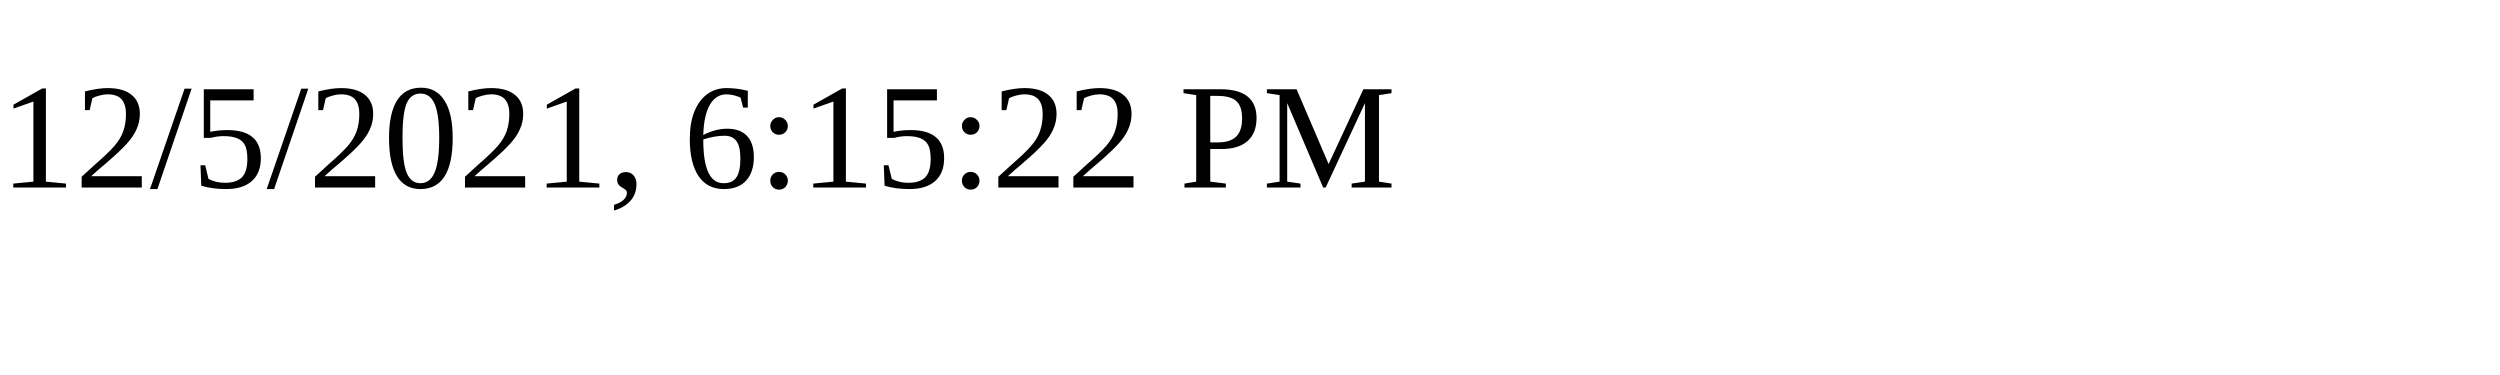
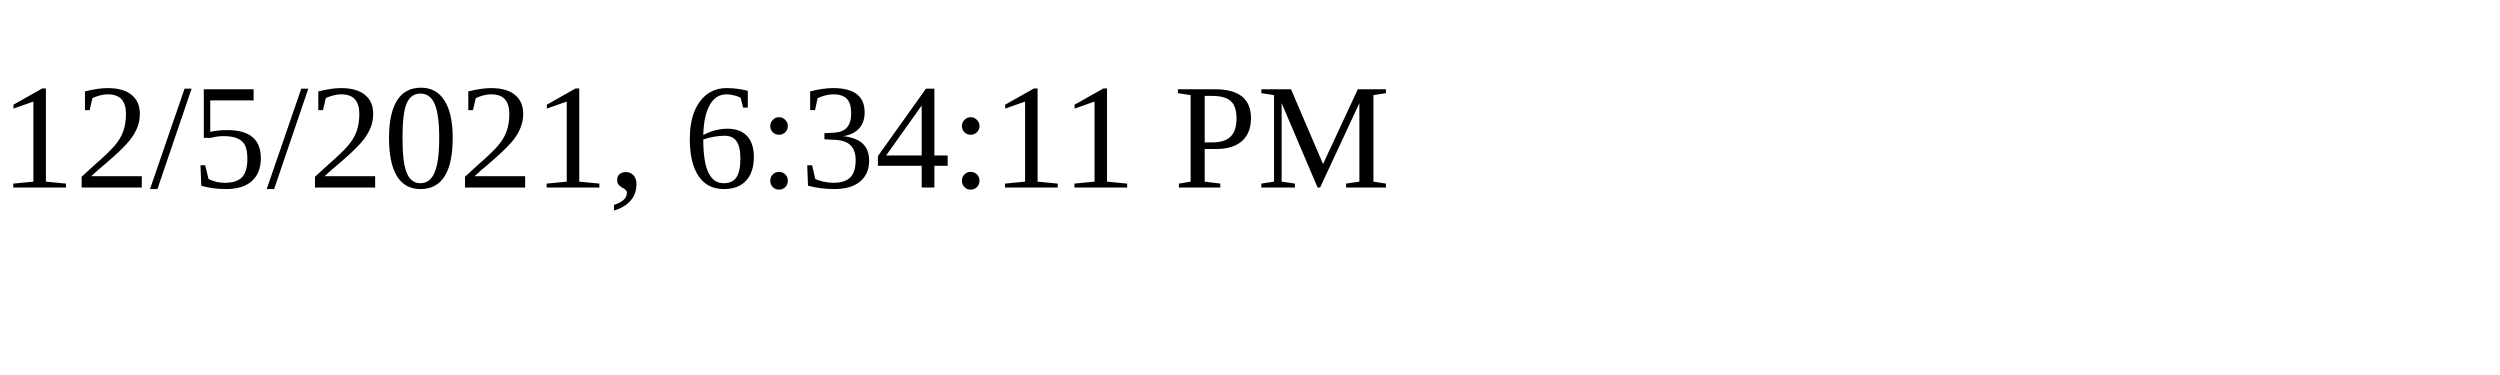
<svg xmlns="http://www.w3.org/2000/svg" height="30" width="200">
-   <text x="0" y="15">12/5/2021, 6:15:22 PM</text>
+   <text x="0" y="15">12/5/2021, 6:34:11 PM</text>
</svg>
